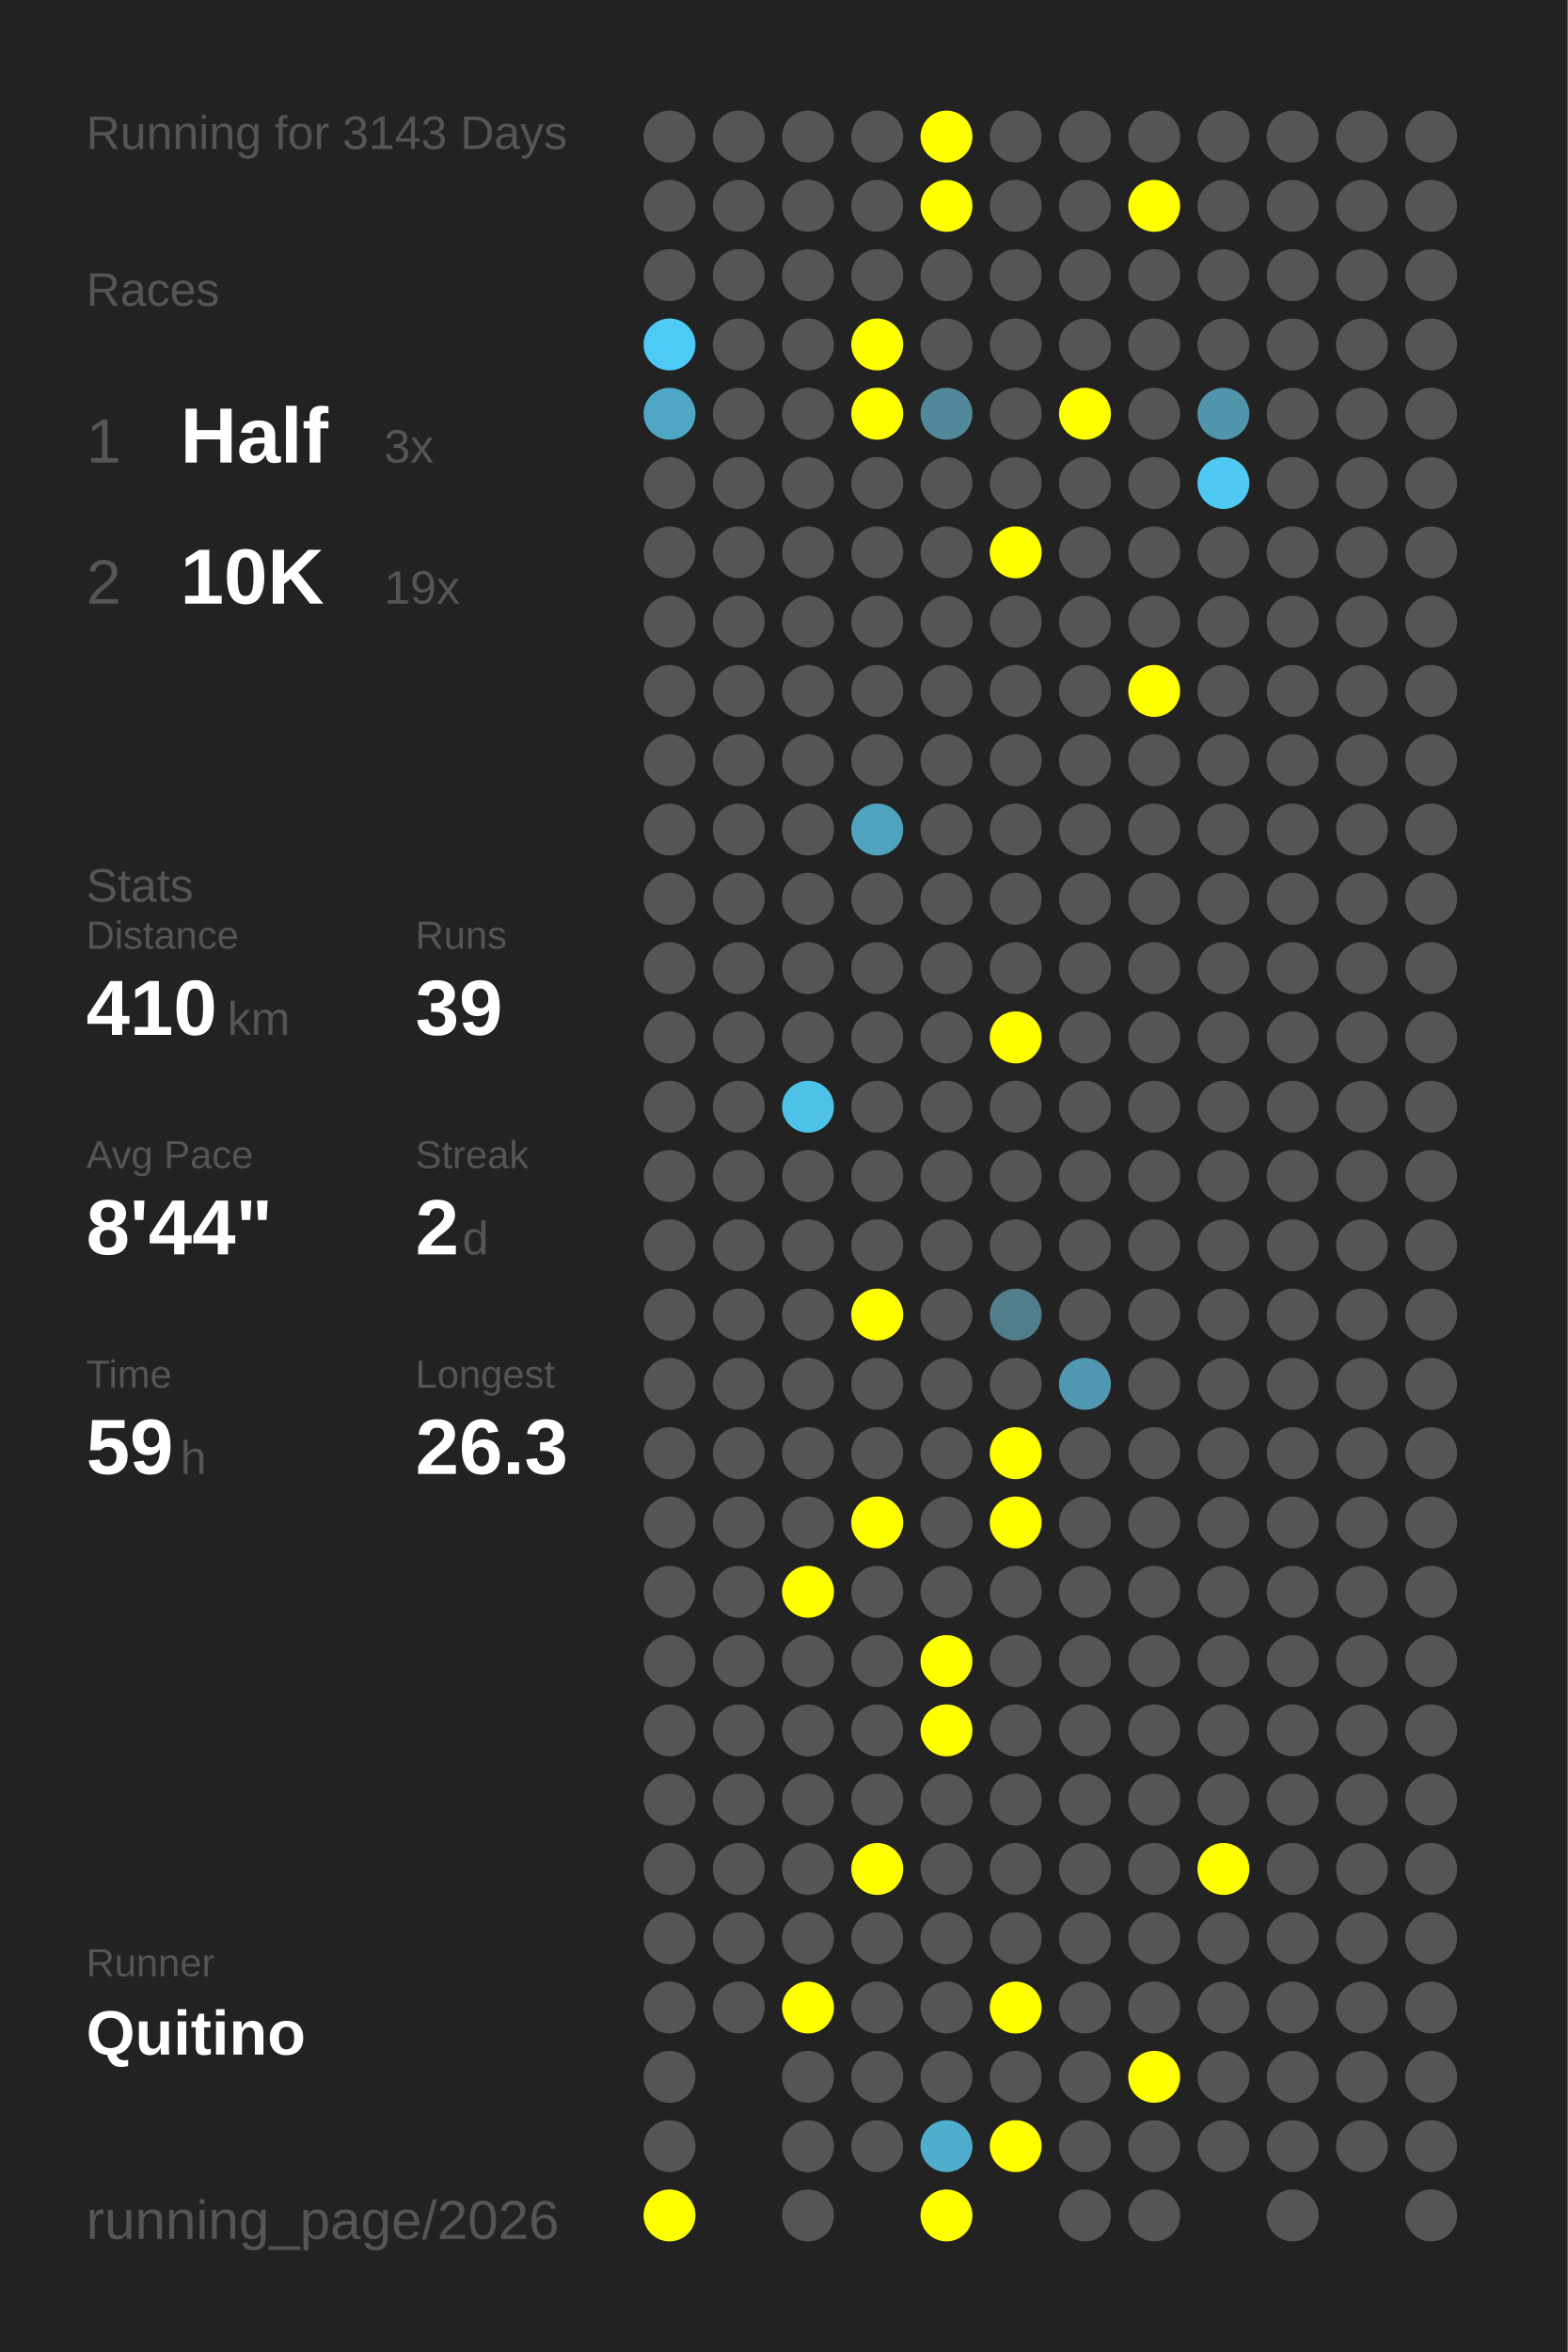
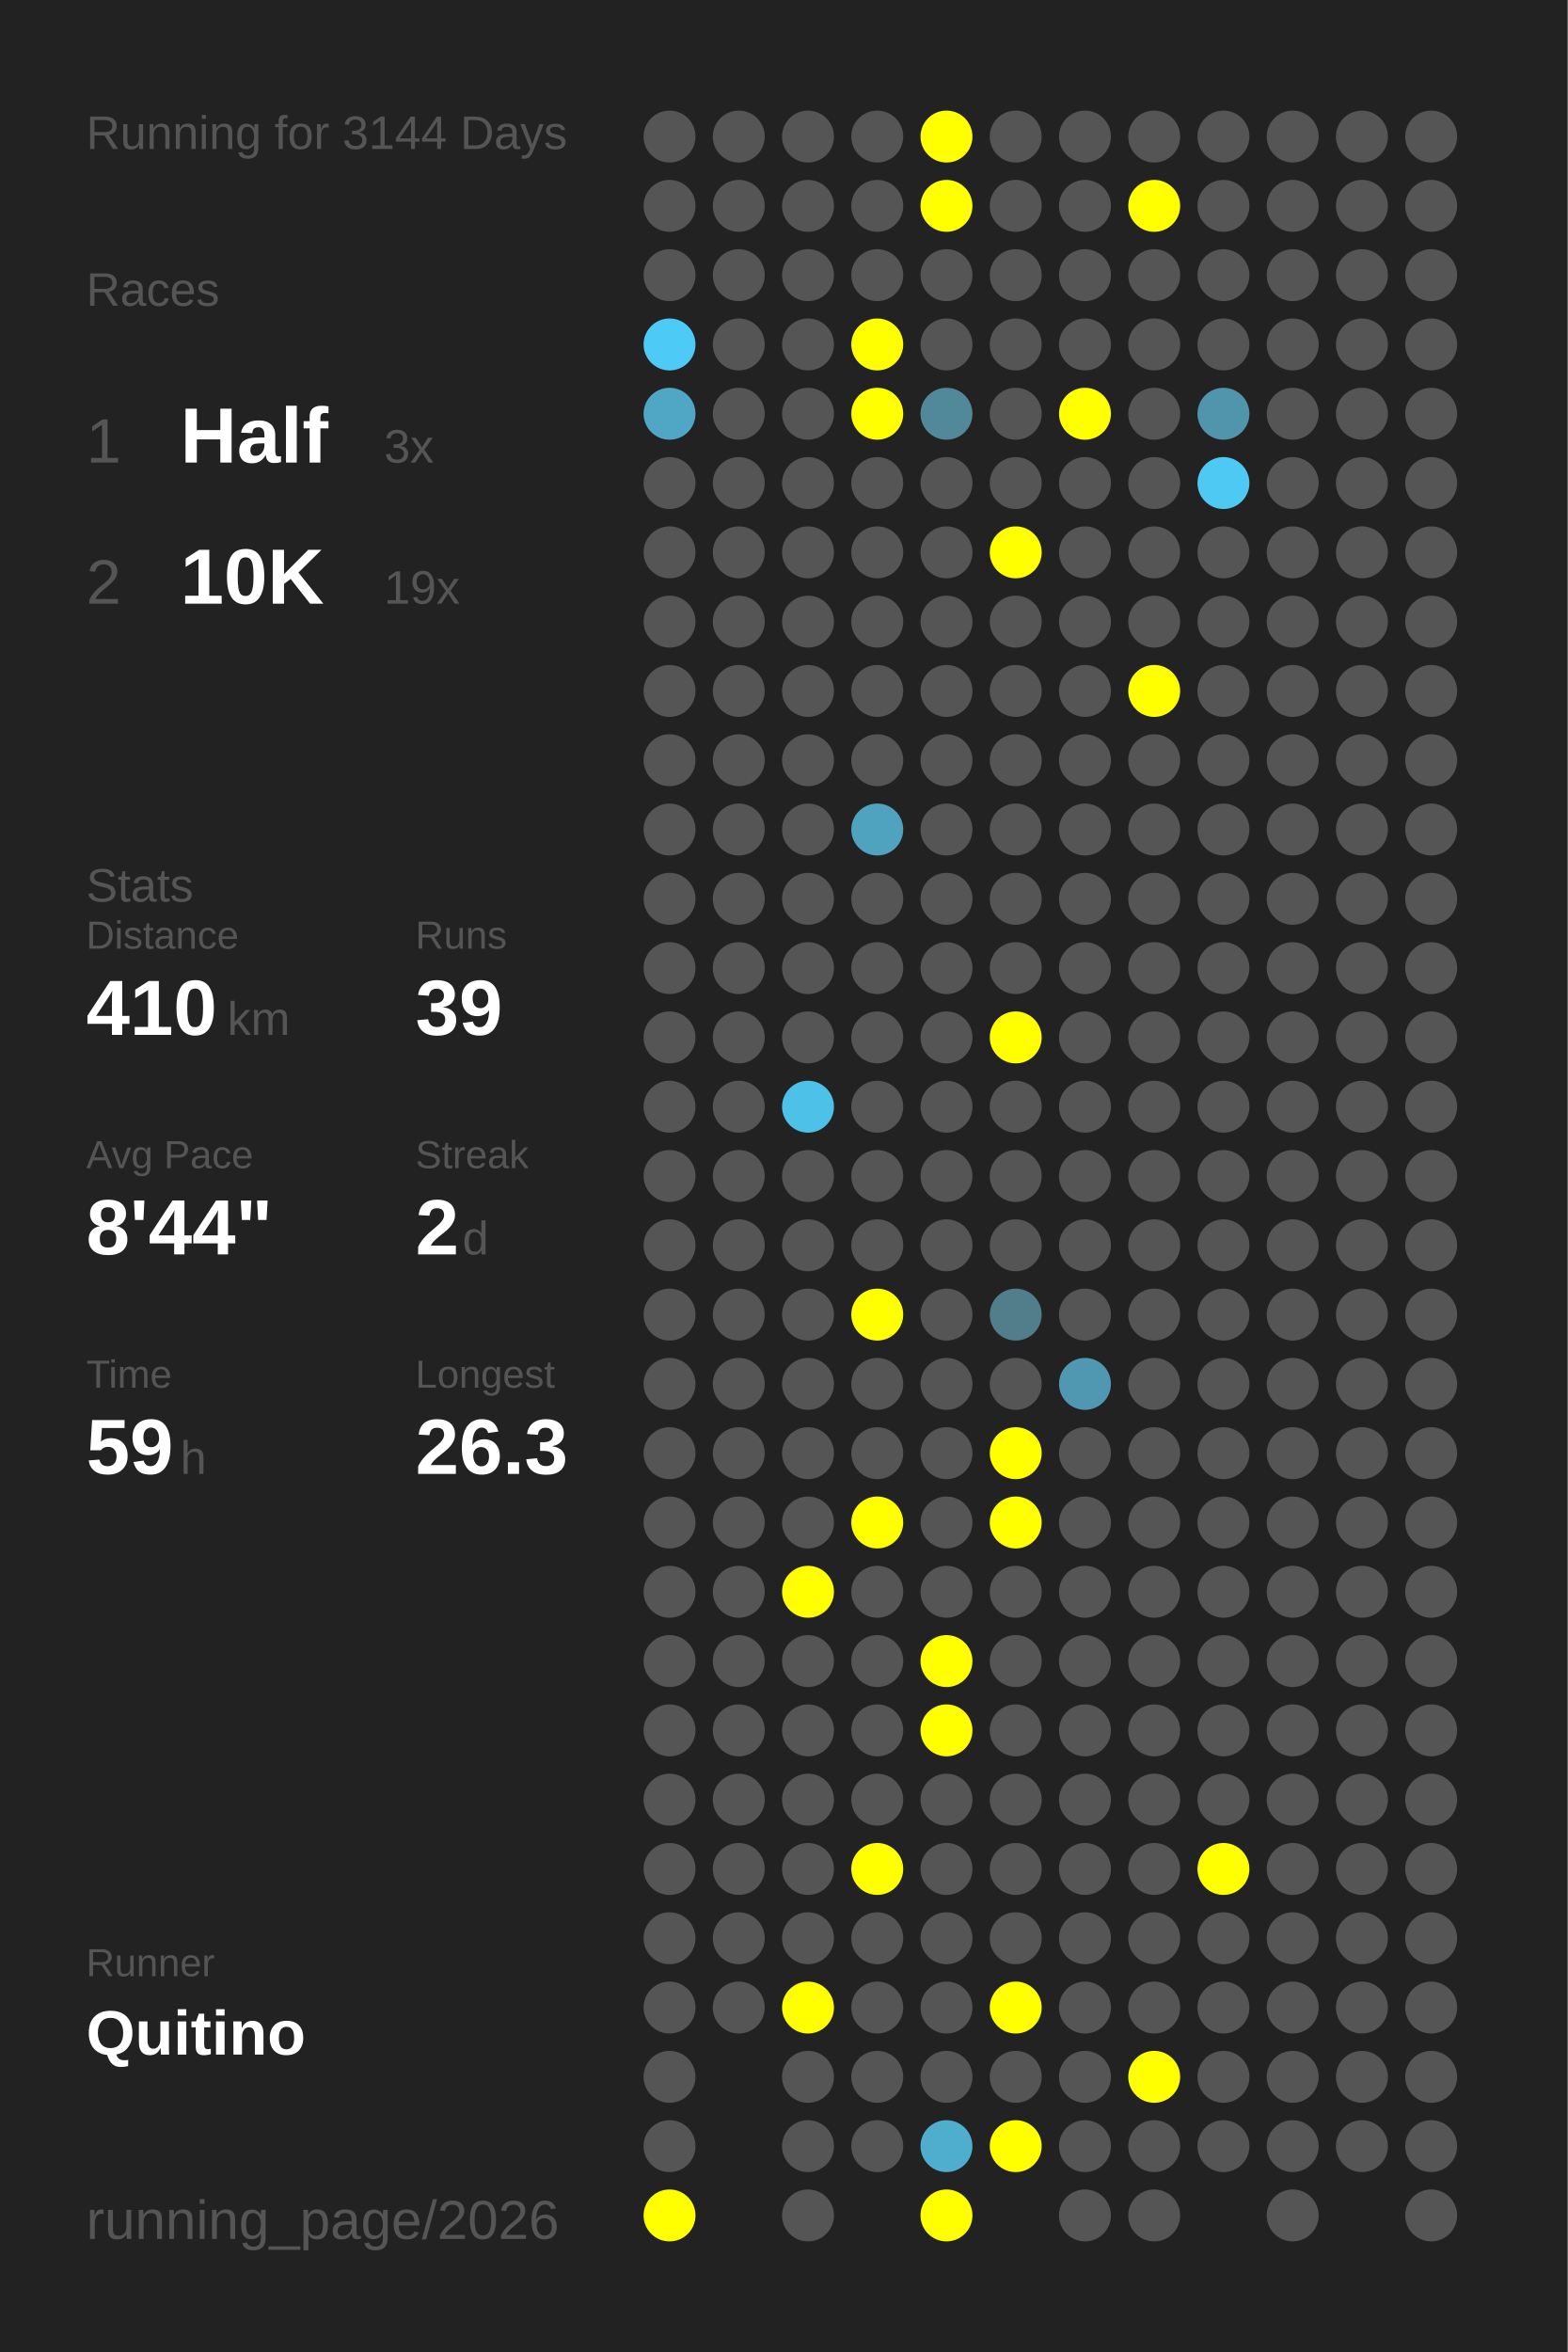
<svg xmlns="http://www.w3.org/2000/svg" baseProfile="full" height="300mm" version="1.1" viewBox="0,0,200,300" width="200mm">
  <defs />
  <rect fill="#222222" height="300" width="200" x="0" y="0" />
-   <text fill="#555555" style="font-size:6px; font-family:Arial;" x="11" y="19">Running for 3143 Days</text>
+   <text fill="#555555" style="font-size:6px; font-family:Arial;" x="11" y="19">Running for 3144 Days</text>
  <text fill="#555555" style="font-size:6px; font-family:Arial;" x="11" y="39">Races</text>
  <text fill="#555555" style="font-size:8px; font-family:Arial;" x="11" y="59">1</text>
  <text fill="#FFFFFF" style="font-size:10px; font-family:Arial; font-weight:bold;" x="23" y="59">Half</text>
  <text fill="#555555" style="font-size:6px; font-family:Arial;" x="49" y="59">3x</text>
  <text fill="#555555" style="font-size:8px; font-family:Arial;" x="11" y="77">2</text>
  <text fill="#FFFFFF" style="font-size:10px; font-family:Arial; font-weight:bold;" x="23" y="77">10K</text>
  <text fill="#555555" style="font-size:6px; font-family:Arial;" x="49" y="77">19x</text>
  <text fill="#555555" style="font-size:6px; font-family:Arial;" x="11" y="115">Stats</text>
  <text fill="#555555" style="font-size:5px; font-family:Arial;" x="11" y="121">Distance</text>
  <text fill="#FFFFFF" style="font-size:10px; font-family:Arial; font-weight:bold;" x="11" y="132">410</text>
  <text fill="#555555" style="font-size:6px; font-family:Arial;" x="29" y="132">km</text>
  <text fill="#555555" style="font-size:5px; font-family:Arial;" x="53" y="121">Runs</text>
  <text fill="#FFFFFF" style="font-size:10px; font-family:Arial; font-weight:bold;" x="53" y="132">39</text>
  <text fill="#555555" style="font-size:5px; font-family:Arial;" x="11" y="149">Avg Pace</text>
  <text fill="#FFFFFF" style="font-size:10px; font-family:Arial; font-weight:bold;" x="11" y="160">8'44"</text>
  <text fill="#555555" style="font-size:5px; font-family:Arial;" x="53" y="149">Streak</text>
  <text fill="#FFFFFF" style="font-size:10px; font-family:Arial; font-weight:bold;" x="53" y="160">2</text>
  <text fill="#555555" style="font-size:6px; font-family:Arial;" x="59" y="160">d</text>
  <text fill="#555555" style="font-size:5px; font-family:Arial;" x="11" y="177">Time</text>
  <text fill="#FFFFFF" style="font-size:10px; font-family:Arial; font-weight:bold;" x="11" y="188">59</text>
  <text fill="#555555" style="font-size:6px; font-family:Arial;" x="23" y="188">h</text>
  <text fill="#555555" style="font-size:5px; font-family:Arial;" x="53" y="177">Longest</text>
  <text fill="#FFFFFF" style="font-size:10px; font-family:Arial; font-weight:bold;" x="53" y="188">26.3</text>
  <text fill="#555555" style="font-size:5px; font-family:Arial;" x="11" y="252.065">Runner</text>
  <text fill="#FFFFFF" style="font-size:8px; font-family:Arial; font-weight:bold;" x="11" y="262.065">Quitino</text>
  <text fill="#555555" style="font-size:7px; font-family:Arial;" x="11" y="285.581">running_page/2026</text>
  <circle cx="85.417" cy="17.419" fill="#555555" r="3.312" />
  <circle cx="85.417" cy="26.258" fill="#555555" r="3.312" />
  <circle cx="85.417" cy="35.097" fill="#555555" r="3.312" />
  <circle cx="85.417" cy="43.935" fill="#4dcbf6" r="3.312" />
  <circle cx="85.417" cy="52.774" fill="#4fa7c5" r="3.312" />
  <circle cx="85.417" cy="61.613" fill="#555555" r="3.312" />
  <circle cx="85.417" cy="70.452" fill="#555555" r="3.312" />
  <circle cx="85.417" cy="79.29" fill="#555555" r="3.312" />
  <circle cx="85.417" cy="88.129" fill="#555555" r="3.312" />
  <circle cx="85.417" cy="96.968" fill="#555555" r="3.312" />
  <circle cx="85.417" cy="105.806" fill="#555555" r="3.312" />
  <circle cx="85.417" cy="114.645" fill="#555555" r="3.312" />
  <circle cx="85.417" cy="123.484" fill="#555555" r="3.312" />
  <circle cx="85.417" cy="132.323" fill="#555555" r="3.312" />
  <circle cx="85.417" cy="141.161" fill="#555555" r="3.312" />
  <circle cx="85.417" cy="150" fill="#555555" r="3.312" />
  <circle cx="85.417" cy="158.839" fill="#555555" r="3.312" />
  <circle cx="85.417" cy="167.677" fill="#555555" r="3.312" />
  <circle cx="85.417" cy="176.516" fill="#555555" r="3.312" />
  <circle cx="85.417" cy="185.355" fill="#555555" r="3.312" />
  <circle cx="85.417" cy="194.194" fill="#555555" r="3.312" />
  <circle cx="85.417" cy="203.032" fill="#555555" r="3.312" />
  <circle cx="85.417" cy="211.871" fill="#555555" r="3.312" />
  <circle cx="85.417" cy="220.71" fill="#555555" r="3.312" />
  <circle cx="85.417" cy="229.548" fill="#555555" r="3.312" />
  <circle cx="85.417" cy="238.387" fill="#555555" r="3.312" />
  <circle cx="85.417" cy="247.226" fill="#555555" r="3.312" />
  <circle cx="85.417" cy="256.065" fill="#555555" r="3.312" />
  <circle cx="85.417" cy="264.903" fill="#555555" r="3.312" />
  <circle cx="85.417" cy="273.742" fill="#555555" r="3.312" />
  <circle cx="85.417" cy="282.581" fill="#FFFF00" r="3.312" />
  <circle cx="94.25" cy="17.419" fill="#555555" r="3.312" />
  <circle cx="94.25" cy="26.258" fill="#555555" r="3.312" />
  <circle cx="94.25" cy="35.097" fill="#555555" r="3.312" />
  <circle cx="94.25" cy="43.935" fill="#555555" r="3.312" />
  <circle cx="94.25" cy="52.774" fill="#555555" r="3.312" />
  <circle cx="94.25" cy="61.613" fill="#555555" r="3.312" />
  <circle cx="94.25" cy="70.452" fill="#555555" r="3.312" />
  <circle cx="94.25" cy="79.29" fill="#555555" r="3.312" />
  <circle cx="94.25" cy="88.129" fill="#555555" r="3.312" />
  <circle cx="94.25" cy="96.968" fill="#555555" r="3.312" />
  <circle cx="94.25" cy="105.806" fill="#555555" r="3.312" />
  <circle cx="94.25" cy="114.645" fill="#555555" r="3.312" />
  <circle cx="94.25" cy="123.484" fill="#555555" r="3.312" />
  <circle cx="94.25" cy="132.323" fill="#555555" r="3.312" />
  <circle cx="94.25" cy="141.161" fill="#555555" r="3.312" />
  <circle cx="94.25" cy="150" fill="#555555" r="3.312" />
  <circle cx="94.25" cy="158.839" fill="#555555" r="3.312" />
  <circle cx="94.25" cy="167.677" fill="#555555" r="3.312" />
  <circle cx="94.25" cy="176.516" fill="#555555" r="3.312" />
  <circle cx="94.25" cy="185.355" fill="#555555" r="3.312" />
  <circle cx="94.25" cy="194.194" fill="#555555" r="3.312" />
  <circle cx="94.25" cy="203.032" fill="#555555" r="3.312" />
  <circle cx="94.25" cy="211.871" fill="#555555" r="3.312" />
  <circle cx="94.25" cy="220.71" fill="#555555" r="3.312" />
  <circle cx="94.25" cy="229.548" fill="#555555" r="3.312" />
  <circle cx="94.25" cy="238.387" fill="#555555" r="3.312" />
  <circle cx="94.25" cy="247.226" fill="#555555" r="3.312" />
  <circle cx="94.25" cy="256.065" fill="#555555" r="3.312" />
  <circle cx="103.083" cy="17.419" fill="#555555" r="3.312" />
  <circle cx="103.083" cy="26.258" fill="#555555" r="3.312" />
  <circle cx="103.083" cy="35.097" fill="#555555" r="3.312" />
  <circle cx="103.083" cy="43.935" fill="#555555" r="3.312" />
  <circle cx="103.083" cy="52.774" fill="#555555" r="3.312" />
  <circle cx="103.083" cy="61.613" fill="#555555" r="3.312" />
  <circle cx="103.083" cy="70.452" fill="#555555" r="3.312" />
  <circle cx="103.083" cy="79.29" fill="#555555" r="3.312" />
  <circle cx="103.083" cy="88.129" fill="#555555" r="3.312" />
  <circle cx="103.083" cy="96.968" fill="#555555" r="3.312" />
  <circle cx="103.083" cy="105.806" fill="#555555" r="3.312" />
  <circle cx="103.083" cy="114.645" fill="#555555" r="3.312" />
  <circle cx="103.083" cy="123.484" fill="#555555" r="3.312" />
  <circle cx="103.083" cy="132.323" fill="#555555" r="3.312" />
  <circle cx="103.083" cy="141.161" fill="#4ec1e8" r="3.312" />
  <circle cx="103.083" cy="150" fill="#555555" r="3.312" />
  <circle cx="103.083" cy="158.839" fill="#555555" r="3.312" />
  <circle cx="103.083" cy="167.677" fill="#555555" r="3.312" />
  <circle cx="103.083" cy="176.516" fill="#555555" r="3.312" />
  <circle cx="103.083" cy="185.355" fill="#555555" r="3.312" />
  <circle cx="103.083" cy="194.194" fill="#555555" r="3.312" />
  <circle cx="103.083" cy="203.032" fill="#FFFF00" r="3.312" />
  <circle cx="103.083" cy="211.871" fill="#555555" r="3.312" />
  <circle cx="103.083" cy="220.71" fill="#555555" r="3.312" />
  <circle cx="103.083" cy="229.548" fill="#555555" r="3.312" />
  <circle cx="103.083" cy="238.387" fill="#555555" r="3.312" />
  <circle cx="103.083" cy="247.226" fill="#555555" r="3.312" />
  <circle cx="103.083" cy="256.065" fill="#FFFF00" r="3.312" />
  <circle cx="103.083" cy="264.903" fill="#555555" r="3.312" />
  <circle cx="103.083" cy="273.742" fill="#555555" r="3.312" />
  <circle cx="103.083" cy="282.581" fill="#555555" r="3.312" />
  <circle cx="111.917" cy="17.419" fill="#555555" r="3.312" />
  <circle cx="111.917" cy="26.258" fill="#555555" r="3.312" />
  <circle cx="111.917" cy="35.097" fill="#555555" r="3.312" />
  <circle cx="111.917" cy="43.935" fill="#FFFF00" r="3.312" />
  <circle cx="111.917" cy="52.774" fill="#FFFF00" r="3.312" />
  <circle cx="111.917" cy="61.613" fill="#555555" r="3.312" />
  <circle cx="111.917" cy="70.452" fill="#555555" r="3.312" />
  <circle cx="111.917" cy="79.29" fill="#555555" r="3.312" />
  <circle cx="111.917" cy="88.129" fill="#555555" r="3.312" />
  <circle cx="111.917" cy="96.968" fill="#555555" r="3.312" />
  <circle cx="111.917" cy="105.806" fill="#4fa3bf" r="3.312" />
  <circle cx="111.917" cy="114.645" fill="#555555" r="3.312" />
  <circle cx="111.917" cy="123.484" fill="#555555" r="3.312" />
  <circle cx="111.917" cy="132.323" fill="#555555" r="3.312" />
  <circle cx="111.917" cy="141.161" fill="#555555" r="3.312" />
  <circle cx="111.917" cy="150" fill="#555555" r="3.312" />
  <circle cx="111.917" cy="158.839" fill="#555555" r="3.312" />
  <circle cx="111.917" cy="167.677" fill="#FFFF00" r="3.312" />
  <circle cx="111.917" cy="176.516" fill="#555555" r="3.312" />
  <circle cx="111.917" cy="185.355" fill="#555555" r="3.312" />
  <circle cx="111.917" cy="194.194" fill="#FFFF00" r="3.312" />
  <circle cx="111.917" cy="203.032" fill="#555555" r="3.312" />
  <circle cx="111.917" cy="211.871" fill="#555555" r="3.312" />
  <circle cx="111.917" cy="220.71" fill="#555555" r="3.312" />
  <circle cx="111.917" cy="229.548" fill="#555555" r="3.312" />
  <circle cx="111.917" cy="238.387" fill="#FFFF00" r="3.312" />
  <circle cx="111.917" cy="247.226" fill="#555555" r="3.312" />
  <circle cx="111.917" cy="256.065" fill="#555555" r="3.312" />
  <circle cx="111.917" cy="264.903" fill="#555555" r="3.312" />
  <circle cx="111.917" cy="273.742" fill="#555555" r="3.312" />
  <circle cx="120.75" cy="17.419" fill="#FFFF00" r="3.312" />
  <circle cx="120.75" cy="26.258" fill="#FFFF00" r="3.312" />
  <circle cx="120.75" cy="35.097" fill="#555555" r="3.312" />
  <circle cx="120.75" cy="43.935" fill="#555555" r="3.312" />
  <circle cx="120.75" cy="52.774" fill="#51899b" r="3.312" />
  <circle cx="120.75" cy="61.613" fill="#555555" r="3.312" />
  <circle cx="120.75" cy="70.452" fill="#555555" r="3.312" />
  <circle cx="120.75" cy="79.29" fill="#555555" r="3.312" />
  <circle cx="120.75" cy="88.129" fill="#555555" r="3.312" />
  <circle cx="120.75" cy="96.968" fill="#555555" r="3.312" />
  <circle cx="120.75" cy="105.806" fill="#555555" r="3.312" />
  <circle cx="120.75" cy="114.645" fill="#555555" r="3.312" />
  <circle cx="120.75" cy="123.484" fill="#555555" r="3.312" />
  <circle cx="120.75" cy="132.323" fill="#555555" r="3.312" />
  <circle cx="120.75" cy="141.161" fill="#555555" r="3.312" />
  <circle cx="120.75" cy="150" fill="#555555" r="3.312" />
  <circle cx="120.75" cy="158.839" fill="#555555" r="3.312" />
  <circle cx="120.75" cy="167.677" fill="#555555" r="3.312" />
  <circle cx="120.75" cy="176.516" fill="#555555" r="3.312" />
  <circle cx="120.75" cy="185.355" fill="#555555" r="3.312" />
  <circle cx="120.75" cy="194.194" fill="#555555" r="3.312" />
  <circle cx="120.75" cy="203.032" fill="#555555" r="3.312" />
  <circle cx="120.75" cy="211.871" fill="#FFFF00" r="3.312" />
  <circle cx="120.75" cy="220.71" fill="#FFFF00" r="3.312" />
  <circle cx="120.75" cy="229.548" fill="#555555" r="3.312" />
  <circle cx="120.75" cy="238.387" fill="#555555" r="3.312" />
  <circle cx="120.75" cy="247.226" fill="#555555" r="3.312" />
  <circle cx="120.75" cy="256.065" fill="#555555" r="3.312" />
  <circle cx="120.75" cy="264.903" fill="#555555" r="3.312" />
  <circle cx="120.75" cy="273.742" fill="#4faece" r="3.312" />
  <circle cx="120.75" cy="282.581" fill="#FFFF00" r="3.312" />
  <circle cx="129.583" cy="17.419" fill="#555555" r="3.312" />
  <circle cx="129.583" cy="26.258" fill="#555555" r="3.312" />
  <circle cx="129.583" cy="35.097" fill="#555555" r="3.312" />
  <circle cx="129.583" cy="43.935" fill="#555555" r="3.312" />
  <circle cx="129.583" cy="52.774" fill="#555555" r="3.312" />
  <circle cx="129.583" cy="61.613" fill="#555555" r="3.312" />
  <circle cx="129.583" cy="70.452" fill="#FFFF00" r="3.312" />
  <circle cx="129.583" cy="79.29" fill="#555555" r="3.312" />
  <circle cx="129.583" cy="88.129" fill="#555555" r="3.312" />
  <circle cx="129.583" cy="96.968" fill="#555555" r="3.312" />
  <circle cx="129.583" cy="105.806" fill="#555555" r="3.312" />
  <circle cx="129.583" cy="114.645" fill="#555555" r="3.312" />
  <circle cx="129.583" cy="123.484" fill="#555555" r="3.312" />
  <circle cx="129.583" cy="132.323" fill="#FFFF00" r="3.312" />
  <circle cx="129.583" cy="141.161" fill="#555555" r="3.312" />
  <circle cx="129.583" cy="150" fill="#555555" r="3.312" />
  <circle cx="129.583" cy="158.839" fill="#555555" r="3.312" />
  <circle cx="129.583" cy="167.677" fill="#527d8b" r="3.312" />
  <circle cx="129.583" cy="176.516" fill="#555555" r="3.312" />
  <circle cx="129.583" cy="185.355" fill="#FFFF00" r="3.312" />
  <circle cx="129.583" cy="194.194" fill="#FFFF00" r="3.312" />
  <circle cx="129.583" cy="203.032" fill="#555555" r="3.312" />
  <circle cx="129.583" cy="211.871" fill="#555555" r="3.312" />
  <circle cx="129.583" cy="220.71" fill="#555555" r="3.312" />
  <circle cx="129.583" cy="229.548" fill="#555555" r="3.312" />
  <circle cx="129.583" cy="238.387" fill="#555555" r="3.312" />
  <circle cx="129.583" cy="247.226" fill="#555555" r="3.312" />
  <circle cx="129.583" cy="256.065" fill="#FFFF00" r="3.312" />
  <circle cx="129.583" cy="264.903" fill="#555555" r="3.312" />
  <circle cx="129.583" cy="273.742" fill="#FFFF00" r="3.312" />
  <circle cx="138.417" cy="17.419" fill="#555555" r="3.312" />
  <circle cx="138.417" cy="26.258" fill="#555555" r="3.312" />
  <circle cx="138.417" cy="35.097" fill="#555555" r="3.312" />
  <circle cx="138.417" cy="43.935" fill="#555555" r="3.312" />
  <circle cx="138.417" cy="52.774" fill="#FFFF00" r="3.312" />
  <circle cx="138.417" cy="61.613" fill="#555555" r="3.312" />
  <circle cx="138.417" cy="70.452" fill="#555555" r="3.312" />
  <circle cx="138.417" cy="79.29" fill="#555555" r="3.312" />
  <circle cx="138.417" cy="88.129" fill="#555555" r="3.312" />
  <circle cx="138.417" cy="96.968" fill="#555555" r="3.312" />
  <circle cx="138.417" cy="105.806" fill="#555555" r="3.312" />
  <circle cx="138.417" cy="114.645" fill="#555555" r="3.312" />
  <circle cx="138.417" cy="123.484" fill="#555555" r="3.312" />
  <circle cx="138.417" cy="132.323" fill="#555555" r="3.312" />
  <circle cx="138.417" cy="141.161" fill="#555555" r="3.312" />
  <circle cx="138.417" cy="150" fill="#555555" r="3.312" />
  <circle cx="138.417" cy="158.839" fill="#555555" r="3.312" />
  <circle cx="138.417" cy="167.677" fill="#555555" r="3.312" />
  <circle cx="138.417" cy="176.516" fill="#5098b1" r="3.312" />
  <circle cx="138.417" cy="185.355" fill="#555555" r="3.312" />
  <circle cx="138.417" cy="194.194" fill="#555555" r="3.312" />
  <circle cx="138.417" cy="203.032" fill="#555555" r="3.312" />
  <circle cx="138.417" cy="211.871" fill="#555555" r="3.312" />
  <circle cx="138.417" cy="220.71" fill="#555555" r="3.312" />
  <circle cx="138.417" cy="229.548" fill="#555555" r="3.312" />
  <circle cx="138.417" cy="238.387" fill="#555555" r="3.312" />
  <circle cx="138.417" cy="247.226" fill="#555555" r="3.312" />
  <circle cx="138.417" cy="256.065" fill="#555555" r="3.312" />
  <circle cx="138.417" cy="264.903" fill="#555555" r="3.312" />
  <circle cx="138.417" cy="273.742" fill="#555555" r="3.312" />
  <circle cx="138.417" cy="282.581" fill="#555555" r="3.312" />
  <circle cx="147.25" cy="17.419" fill="#555555" r="3.312" />
  <circle cx="147.25" cy="26.258" fill="#FFFF00" r="3.312" />
  <circle cx="147.25" cy="35.097" fill="#555555" r="3.312" />
  <circle cx="147.25" cy="43.935" fill="#555555" r="3.312" />
  <circle cx="147.25" cy="52.774" fill="#555555" r="3.312" />
  <circle cx="147.25" cy="61.613" fill="#555555" r="3.312" />
  <circle cx="147.25" cy="70.452" fill="#555555" r="3.312" />
  <circle cx="147.25" cy="79.29" fill="#555555" r="3.312" />
  <circle cx="147.25" cy="88.129" fill="#FFFF00" r="3.312" />
  <circle cx="147.25" cy="96.968" fill="#555555" r="3.312" />
  <circle cx="147.25" cy="105.806" fill="#555555" r="3.312" />
  <circle cx="147.25" cy="114.645" fill="#555555" r="3.312" />
  <circle cx="147.25" cy="123.484" fill="#555555" r="3.312" />
  <circle cx="147.25" cy="132.323" fill="#555555" r="3.312" />
  <circle cx="147.25" cy="141.161" fill="#555555" r="3.312" />
  <circle cx="147.25" cy="150" fill="#555555" r="3.312" />
  <circle cx="147.25" cy="158.839" fill="#555555" r="3.312" />
  <circle cx="147.25" cy="167.677" fill="#555555" r="3.312" />
  <circle cx="147.25" cy="176.516" fill="#555555" r="3.312" />
  <circle cx="147.25" cy="185.355" fill="#555555" r="3.312" />
  <circle cx="147.25" cy="194.194" fill="#555555" r="3.312" />
  <circle cx="147.25" cy="203.032" fill="#555555" r="3.312" />
  <circle cx="147.25" cy="211.871" fill="#555555" r="3.312" />
  <circle cx="147.25" cy="220.71" fill="#555555" r="3.312" />
  <circle cx="147.25" cy="229.548" fill="#555555" r="3.312" />
  <circle cx="147.25" cy="238.387" fill="#555555" r="3.312" />
  <circle cx="147.25" cy="247.226" fill="#555555" r="3.312" />
  <circle cx="147.25" cy="256.065" fill="#555555" r="3.312" />
  <circle cx="147.25" cy="264.903" fill="#FFFF00" r="3.312" />
  <circle cx="147.25" cy="273.742" fill="#555555" r="3.312" />
  <circle cx="147.25" cy="282.581" fill="#555555" r="3.312" />
  <circle cx="156.083" cy="17.419" fill="#555555" r="3.312" />
  <circle cx="156.083" cy="26.258" fill="#555555" r="3.312" />
  <circle cx="156.083" cy="35.097" fill="#555555" r="3.312" />
  <circle cx="156.083" cy="43.935" fill="#555555" r="3.312" />
  <circle cx="156.083" cy="52.774" fill="#5095ac" r="3.312" />
  <circle cx="156.083" cy="61.613" fill="#4dc9f3" r="3.312" />
  <circle cx="156.083" cy="70.452" fill="#555555" r="3.312" />
  <circle cx="156.083" cy="79.29" fill="#555555" r="3.312" />
  <circle cx="156.083" cy="88.129" fill="#555555" r="3.312" />
  <circle cx="156.083" cy="96.968" fill="#555555" r="3.312" />
  <circle cx="156.083" cy="105.806" fill="#555555" r="3.312" />
  <circle cx="156.083" cy="114.645" fill="#555555" r="3.312" />
  <circle cx="156.083" cy="123.484" fill="#555555" r="3.312" />
  <circle cx="156.083" cy="132.323" fill="#555555" r="3.312" />
  <circle cx="156.083" cy="141.161" fill="#555555" r="3.312" />
  <circle cx="156.083" cy="150" fill="#555555" r="3.312" />
  <circle cx="156.083" cy="158.839" fill="#555555" r="3.312" />
  <circle cx="156.083" cy="167.677" fill="#555555" r="3.312" />
  <circle cx="156.083" cy="176.516" fill="#555555" r="3.312" />
  <circle cx="156.083" cy="185.355" fill="#555555" r="3.312" />
  <circle cx="156.083" cy="194.194" fill="#555555" r="3.312" />
  <circle cx="156.083" cy="203.032" fill="#555555" r="3.312" />
  <circle cx="156.083" cy="211.871" fill="#555555" r="3.312" />
  <circle cx="156.083" cy="220.71" fill="#555555" r="3.312" />
  <circle cx="156.083" cy="229.548" fill="#555555" r="3.312" />
  <circle cx="156.083" cy="238.387" fill="#FFFF00" r="3.312" />
  <circle cx="156.083" cy="247.226" fill="#555555" r="3.312" />
  <circle cx="156.083" cy="256.065" fill="#555555" r="3.312" />
  <circle cx="156.083" cy="264.903" fill="#555555" r="3.312" />
  <circle cx="156.083" cy="273.742" fill="#555555" r="3.312" />
  <circle cx="164.917" cy="17.419" fill="#555555" r="3.312" />
  <circle cx="164.917" cy="26.258" fill="#555555" r="3.312" />
  <circle cx="164.917" cy="35.097" fill="#555555" r="3.312" />
  <circle cx="164.917" cy="43.935" fill="#555555" r="3.312" />
  <circle cx="164.917" cy="52.774" fill="#555555" r="3.312" />
  <circle cx="164.917" cy="61.613" fill="#555555" r="3.312" />
  <circle cx="164.917" cy="70.452" fill="#555555" r="3.312" />
  <circle cx="164.917" cy="79.29" fill="#555555" r="3.312" />
  <circle cx="164.917" cy="88.129" fill="#555555" r="3.312" />
  <circle cx="164.917" cy="96.968" fill="#555555" r="3.312" />
  <circle cx="164.917" cy="105.806" fill="#555555" r="3.312" />
  <circle cx="164.917" cy="114.645" fill="#555555" r="3.312" />
  <circle cx="164.917" cy="123.484" fill="#555555" r="3.312" />
  <circle cx="164.917" cy="132.323" fill="#555555" r="3.312" />
  <circle cx="164.917" cy="141.161" fill="#555555" r="3.312" />
  <circle cx="164.917" cy="150" fill="#555555" r="3.312" />
  <circle cx="164.917" cy="158.839" fill="#555555" r="3.312" />
  <circle cx="164.917" cy="167.677" fill="#555555" r="3.312" />
  <circle cx="164.917" cy="176.516" fill="#555555" r="3.312" />
  <circle cx="164.917" cy="185.355" fill="#555555" r="3.312" />
  <circle cx="164.917" cy="194.194" fill="#555555" r="3.312" />
  <circle cx="164.917" cy="203.032" fill="#555555" r="3.312" />
  <circle cx="164.917" cy="211.871" fill="#555555" r="3.312" />
  <circle cx="164.917" cy="220.71" fill="#555555" r="3.312" />
  <circle cx="164.917" cy="229.548" fill="#555555" r="3.312" />
  <circle cx="164.917" cy="238.387" fill="#555555" r="3.312" />
  <circle cx="164.917" cy="247.226" fill="#555555" r="3.312" />
  <circle cx="164.917" cy="256.065" fill="#555555" r="3.312" />
  <circle cx="164.917" cy="264.903" fill="#555555" r="3.312" />
  <circle cx="164.917" cy="273.742" fill="#555555" r="3.312" />
  <circle cx="164.917" cy="282.581" fill="#555555" r="3.312" />
  <circle cx="173.75" cy="17.419" fill="#555555" r="3.312" />
  <circle cx="173.75" cy="26.258" fill="#555555" r="3.312" />
  <circle cx="173.75" cy="35.097" fill="#555555" r="3.312" />
  <circle cx="173.75" cy="43.935" fill="#555555" r="3.312" />
  <circle cx="173.75" cy="52.774" fill="#555555" r="3.312" />
  <circle cx="173.75" cy="61.613" fill="#555555" r="3.312" />
  <circle cx="173.75" cy="70.452" fill="#555555" r="3.312" />
  <circle cx="173.75" cy="79.29" fill="#555555" r="3.312" />
  <circle cx="173.75" cy="88.129" fill="#555555" r="3.312" />
  <circle cx="173.75" cy="96.968" fill="#555555" r="3.312" />
  <circle cx="173.75" cy="105.806" fill="#555555" r="3.312" />
  <circle cx="173.75" cy="114.645" fill="#555555" r="3.312" />
  <circle cx="173.75" cy="123.484" fill="#555555" r="3.312" />
  <circle cx="173.75" cy="132.323" fill="#555555" r="3.312" />
  <circle cx="173.75" cy="141.161" fill="#555555" r="3.312" />
  <circle cx="173.75" cy="150" fill="#555555" r="3.312" />
  <circle cx="173.75" cy="158.839" fill="#555555" r="3.312" />
  <circle cx="173.75" cy="167.677" fill="#555555" r="3.312" />
  <circle cx="173.75" cy="176.516" fill="#555555" r="3.312" />
  <circle cx="173.75" cy="185.355" fill="#555555" r="3.312" />
  <circle cx="173.75" cy="194.194" fill="#555555" r="3.312" />
  <circle cx="173.75" cy="203.032" fill="#555555" r="3.312" />
  <circle cx="173.75" cy="211.871" fill="#555555" r="3.312" />
  <circle cx="173.75" cy="220.71" fill="#555555" r="3.312" />
  <circle cx="173.75" cy="229.548" fill="#555555" r="3.312" />
  <circle cx="173.75" cy="238.387" fill="#555555" r="3.312" />
  <circle cx="173.75" cy="247.226" fill="#555555" r="3.312" />
  <circle cx="173.75" cy="256.065" fill="#555555" r="3.312" />
  <circle cx="173.75" cy="264.903" fill="#555555" r="3.312" />
  <circle cx="173.75" cy="273.742" fill="#555555" r="3.312" />
  <circle cx="182.583" cy="17.419" fill="#555555" r="3.312" />
  <circle cx="182.583" cy="26.258" fill="#555555" r="3.312" />
  <circle cx="182.583" cy="35.097" fill="#555555" r="3.312" />
  <circle cx="182.583" cy="43.935" fill="#555555" r="3.312" />
  <circle cx="182.583" cy="52.774" fill="#555555" r="3.312" />
  <circle cx="182.583" cy="61.613" fill="#555555" r="3.312" />
  <circle cx="182.583" cy="70.452" fill="#555555" r="3.312" />
  <circle cx="182.583" cy="79.29" fill="#555555" r="3.312" />
  <circle cx="182.583" cy="88.129" fill="#555555" r="3.312" />
  <circle cx="182.583" cy="96.968" fill="#555555" r="3.312" />
  <circle cx="182.583" cy="105.806" fill="#555555" r="3.312" />
  <circle cx="182.583" cy="114.645" fill="#555555" r="3.312" />
  <circle cx="182.583" cy="123.484" fill="#555555" r="3.312" />
  <circle cx="182.583" cy="132.323" fill="#555555" r="3.312" />
  <circle cx="182.583" cy="141.161" fill="#555555" r="3.312" />
  <circle cx="182.583" cy="150" fill="#555555" r="3.312" />
  <circle cx="182.583" cy="158.839" fill="#555555" r="3.312" />
  <circle cx="182.583" cy="167.677" fill="#555555" r="3.312" />
  <circle cx="182.583" cy="176.516" fill="#555555" r="3.312" />
  <circle cx="182.583" cy="185.355" fill="#555555" r="3.312" />
  <circle cx="182.583" cy="194.194" fill="#555555" r="3.312" />
  <circle cx="182.583" cy="203.032" fill="#555555" r="3.312" />
  <circle cx="182.583" cy="211.871" fill="#555555" r="3.312" />
  <circle cx="182.583" cy="220.71" fill="#555555" r="3.312" />
  <circle cx="182.583" cy="229.548" fill="#555555" r="3.312" />
  <circle cx="182.583" cy="238.387" fill="#555555" r="3.312" />
  <circle cx="182.583" cy="247.226" fill="#555555" r="3.312" />
  <circle cx="182.583" cy="256.065" fill="#555555" r="3.312" />
  <circle cx="182.583" cy="264.903" fill="#555555" r="3.312" />
  <circle cx="182.583" cy="273.742" fill="#555555" r="3.312" />
  <circle cx="182.583" cy="282.581" fill="#555555" r="3.312" />
</svg>
